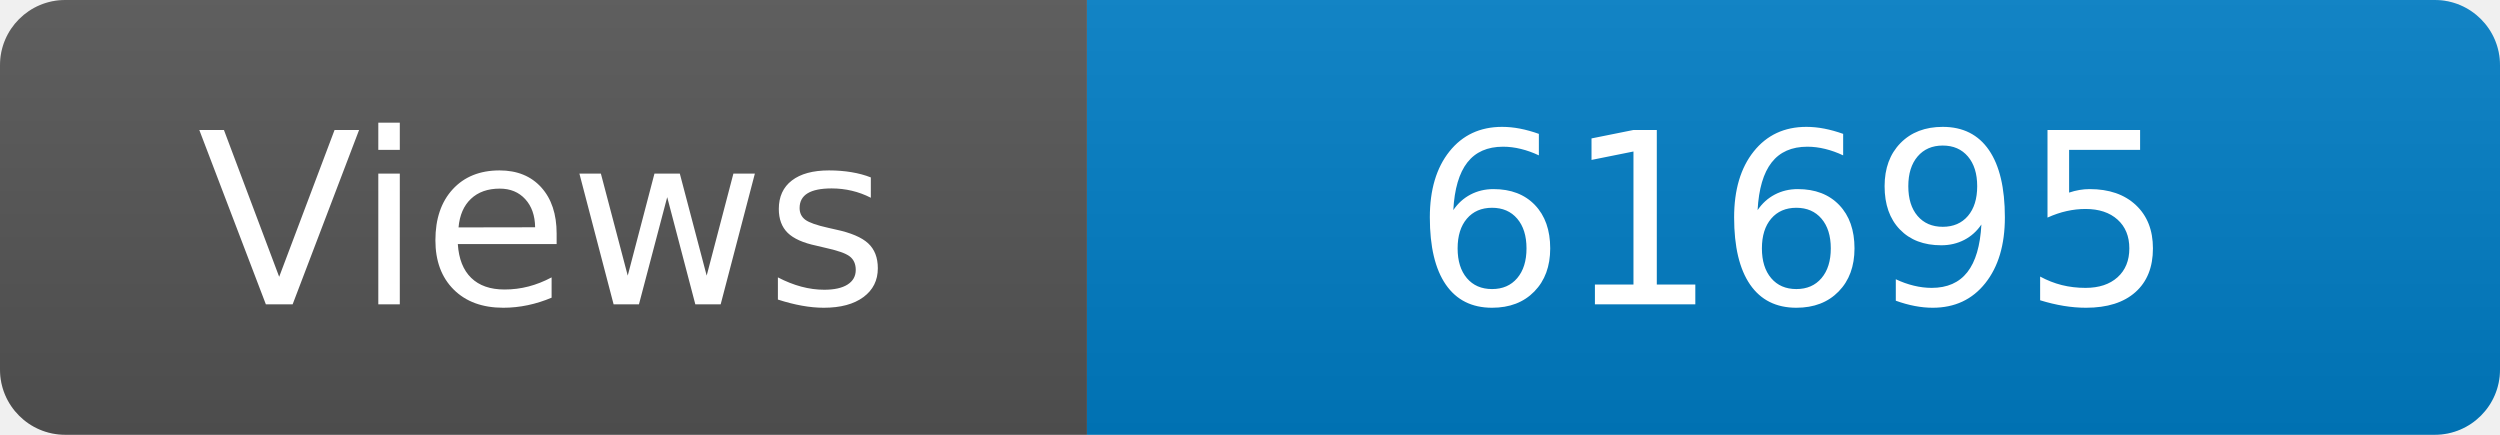
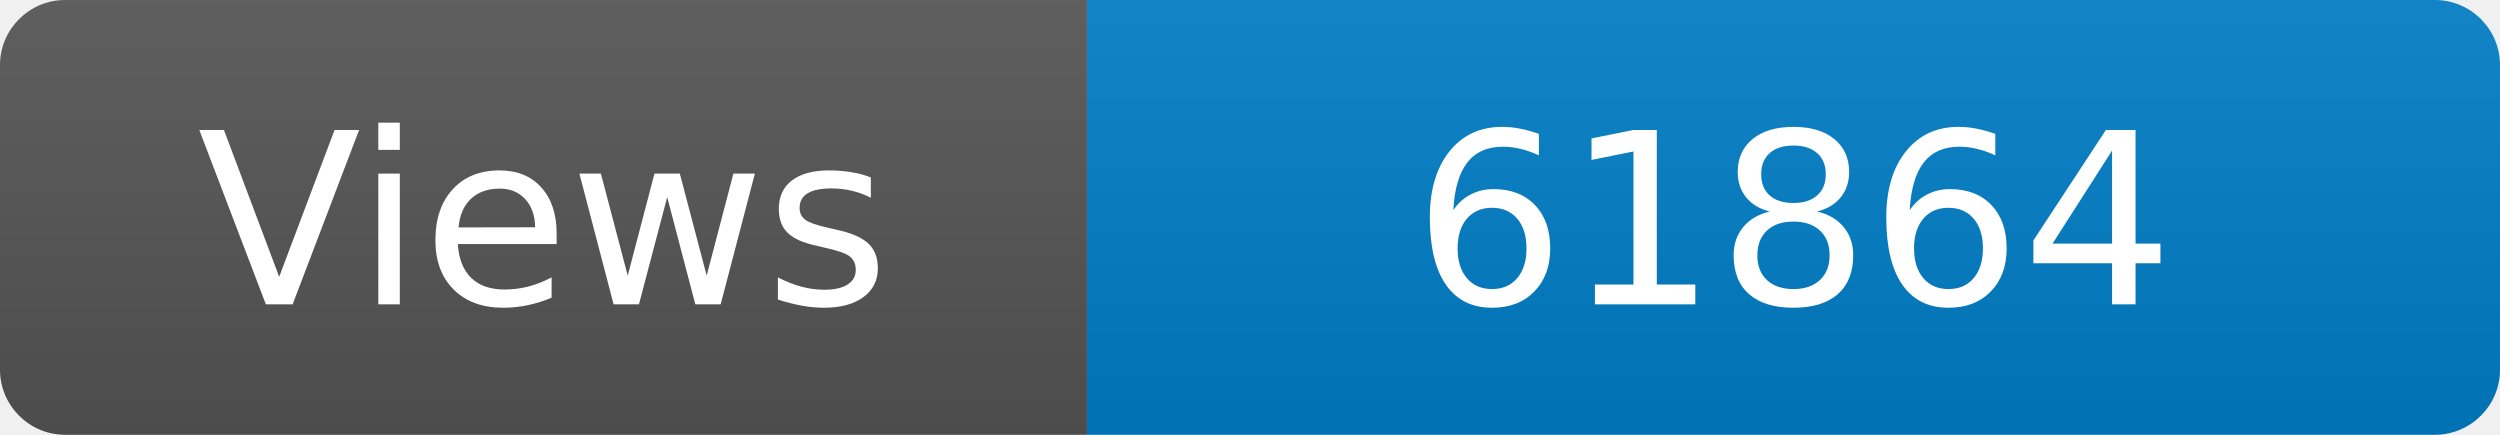
<svg xmlns="http://www.w3.org/2000/svg" width="115" height="20" role="img" aria-label="Maintained?: yes">
  <linearGradient id="s" x2="0" y2="100%">
    <stop offset="0" stop-color="#bbb" stop-opacity=".1" />
    <stop offset="1" stop-opacity=".1" />
  </linearGradient>
  <clipPath id="r">
    <rect width="115" height="20" rx="3" fill="#fff" />
  </clipPath>
  <g clip-path="url(#r)">
    <rect width="50" height="20" fill="#555" />
    <rect x="50" width="160" height="20" fill="#007ec6" />
    <rect width="115" height="20" fill="url(#s)" />
  </g>
  <g fill="#fff" text-anchor="middle" font-family="Verdana,Geneva,DejaVu Sans,sans-serif" font-size="110">
    <text x="250" y="140" transform="scale(.1)" fill="#fff">Views</text>
-     <text x="825" y="140" transform="scale(.1)" fill="#fff">61695</text>
+     <text x="825" y="140" transform="scale(.1)" fill="#fff">61864</text>
  </g>
</svg>
